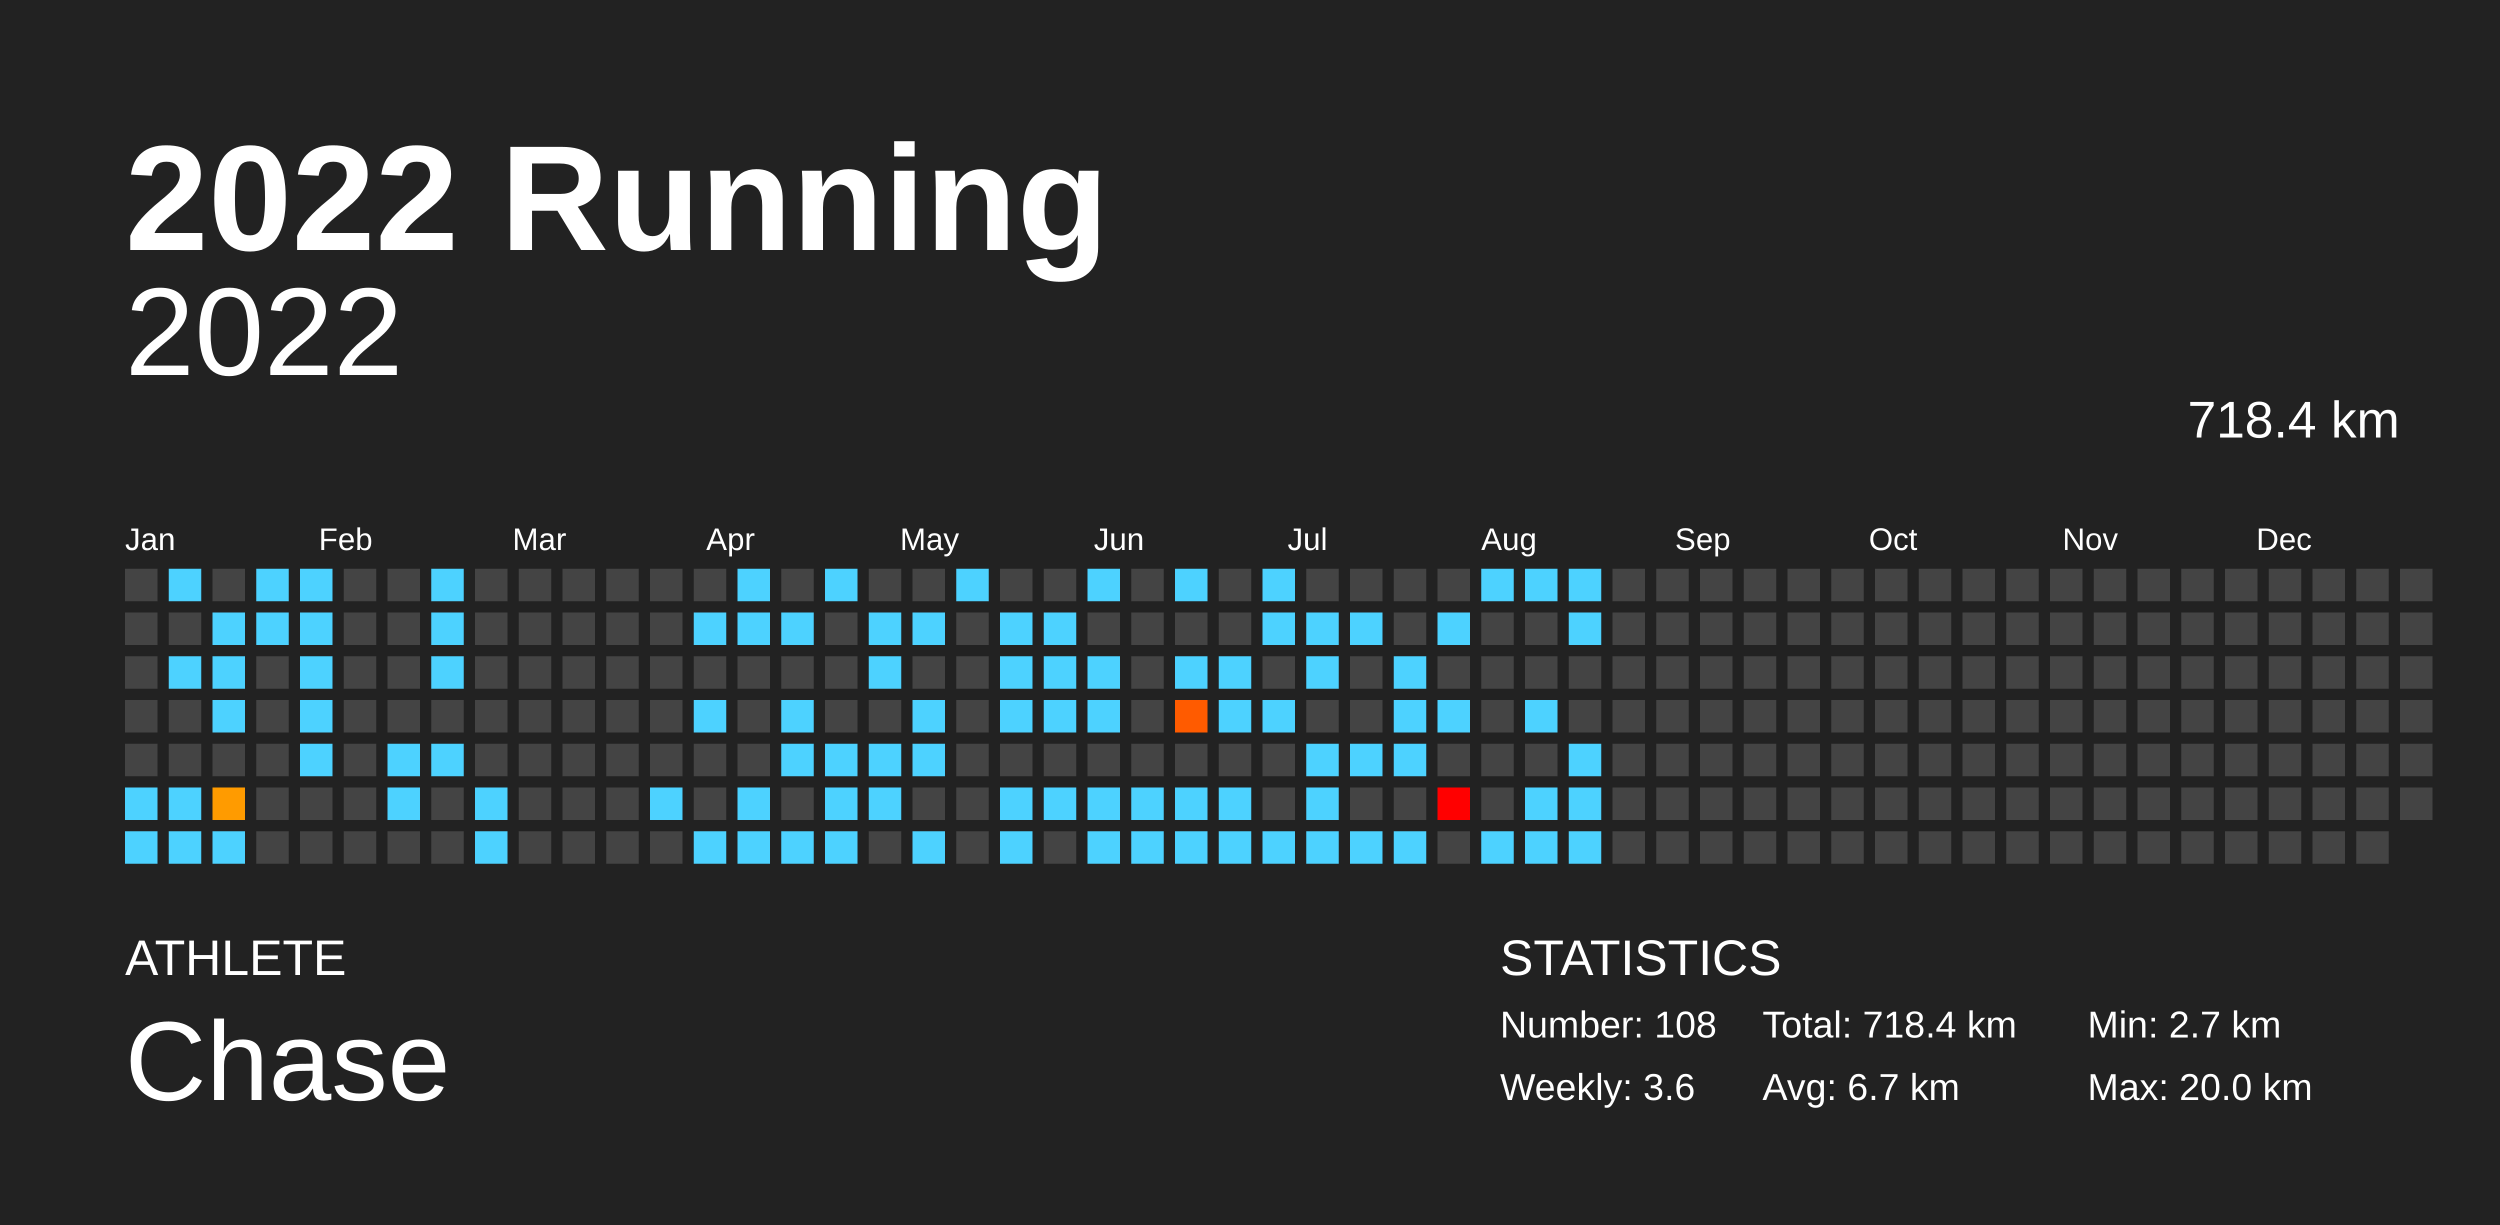
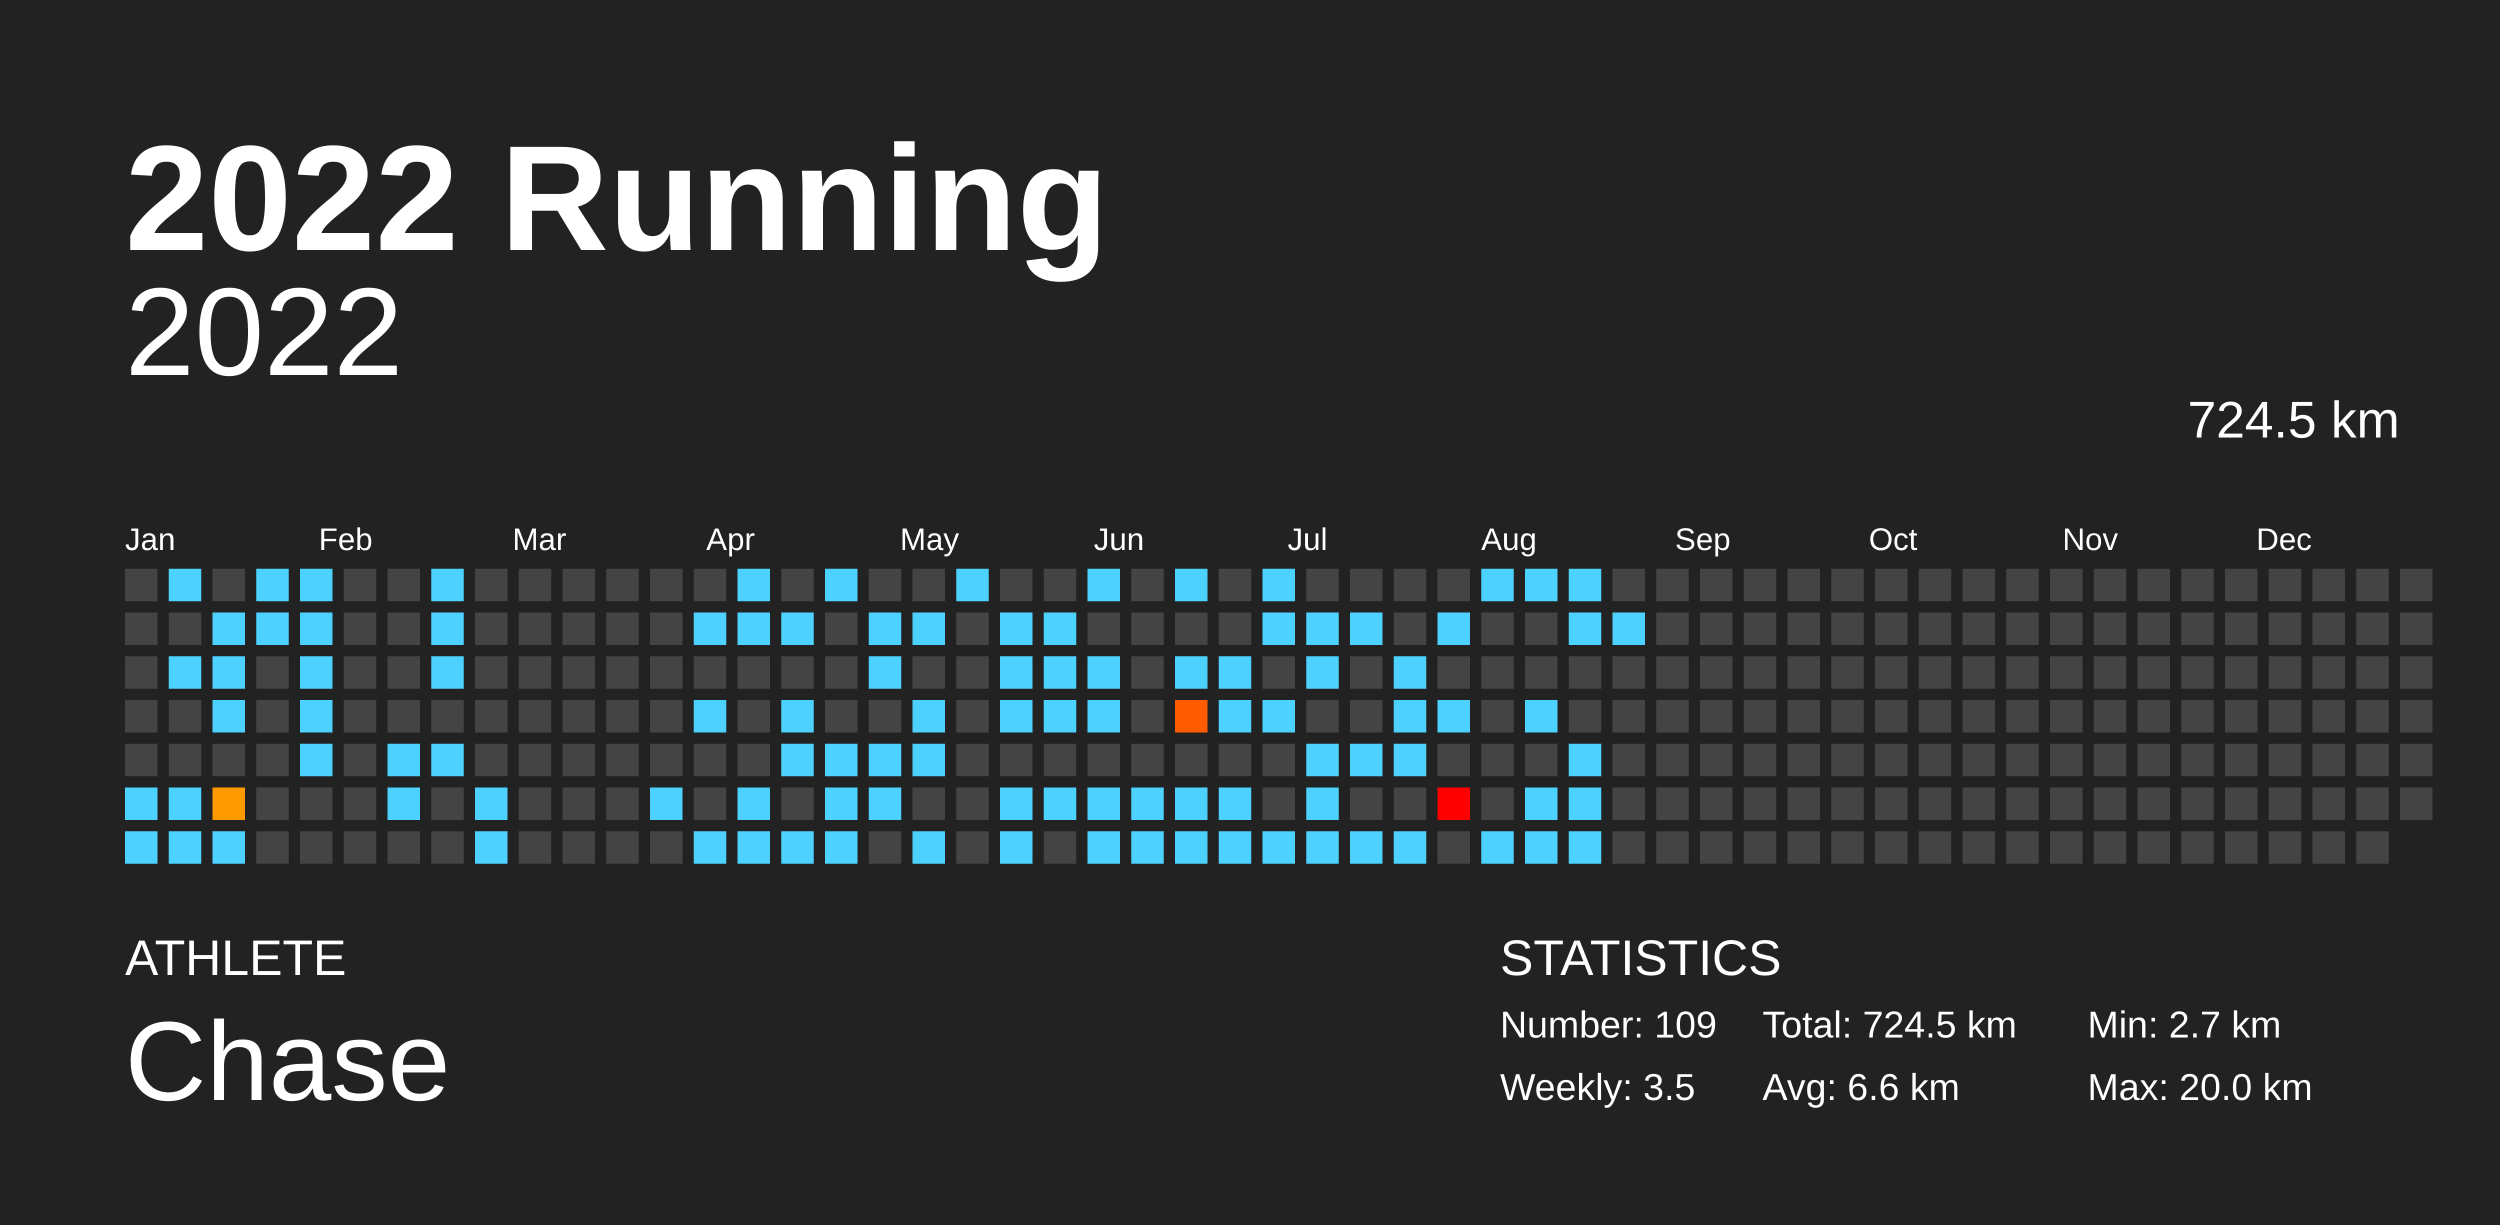
<svg xmlns="http://www.w3.org/2000/svg" baseProfile="full" height="98mm" version="1.1" viewBox="0,0,200,98" width="200mm">
  <defs />
  <rect fill="#222222" height="98" width="200" x="0" y="0" />
  <text fill="#FFFFFF" style="font-size:12px; font-family:Arial; font-weight:bold;" x="10" y="20">2022 Running</text>
  <text fill="#FFFFFF" style="font-size:4px; font-family:Arial" x="10" y="78">ATHLETE</text>
  <text fill="#FFFFFF" style="font-size:9px; font-family:Arial" x="10" y="88">Chase</text>
  <text fill="#FFFFFF" style="font-size:4px; font-family:Arial" x="120" y="78">STATISTICS</text>
-   <text fill="#FFFFFF" style="font-size:3px; font-family:Arial" x="120" y="83">Number: 108</text>
-   <text fill="#FFFFFF" style="font-size:3px; font-family:Arial" x="120" y="88">Weekly: 3.6</text>
-   <text fill="#FFFFFF" style="font-size:3px; font-family:Arial" x="141" y="83">Total: 718.4 km</text>
-   <text fill="#FFFFFF" style="font-size:3px; font-family:Arial" x="141" y="88">Avg: 6.7 km</text>
+   <text fill="#FFFFFF" style="font-size:3px; font-family:Arial" x="120" y="83">Number: 109</text>
+   <text fill="#FFFFFF" style="font-size:3px; font-family:Arial" x="120" y="88">Weekly: 3.5</text>
+   <text fill="#FFFFFF" style="font-size:3px; font-family:Arial" x="141" y="83">Total: 724.5 km</text>
+   <text fill="#FFFFFF" style="font-size:3px; font-family:Arial" x="141" y="88">Avg: 6.6 km</text>
  <text fill="#FFFFFF" style="font-size:3px; font-family:Arial" x="167" y="83">Min: 2.7 km</text>
  <text fill="#FFFFFF" style="font-size:3px; font-family:Arial" x="167" y="88">Max: 20.0 km</text>
  <text alignment-baseline="hanging" fill="#FFFFFF" style="font-size:10.0px; font-family:Arial;" x="10" y="30">2022</text>
-   <text alignment-baseline="hanging" fill="#FFFFFF" style="font-size:4.125px; font-family:Arial;" x="175" y="35">718.4 km</text>
+   <text alignment-baseline="hanging" fill="#FFFFFF" style="font-size:4.125px; font-family:Arial;" x="175" y="35">724.5 km</text>
  <text fill="#FFFFFF" style="font-size:2.5px; font-family:Arial" x="10.0" y="44">Jan</text>
  <text fill="#FFFFFF" style="font-size:2.5px; font-family:Arial" x="25.5" y="44">Feb</text>
  <text fill="#FFFFFF" style="font-size:2.5px; font-family:Arial" x="41.0" y="44">Mar</text>
  <text fill="#FFFFFF" style="font-size:2.5px; font-family:Arial" x="56.5" y="44">Apr</text>
  <text fill="#FFFFFF" style="font-size:2.5px; font-family:Arial" x="72.0" y="44">May</text>
  <text fill="#FFFFFF" style="font-size:2.5px; font-family:Arial" x="87.5" y="44">Jun</text>
  <text fill="#FFFFFF" style="font-size:2.5px; font-family:Arial" x="103.0" y="44">Jul</text>
  <text fill="#FFFFFF" style="font-size:2.5px; font-family:Arial" x="118.5" y="44">Aug</text>
  <text fill="#FFFFFF" style="font-size:2.5px; font-family:Arial" x="134.0" y="44">Sep</text>
  <text fill="#FFFFFF" style="font-size:2.5px; font-family:Arial" x="149.5" y="44">Oct</text>
  <text fill="#FFFFFF" style="font-size:2.5px; font-family:Arial" x="165.0" y="44">Nov</text>
  <text fill="#FFFFFF" style="font-size:2.5px; font-family:Arial" x="180.5" y="44">Dec</text>
  <rect fill="#444444" height="2.6" width="2.6" x="10.0" y="45.5" />
  <rect fill="#444444" height="2.6" width="2.6" x="10.0" y="49.0" />
  <rect fill="#444444" height="2.6" width="2.6" x="10.0" y="52.5" />
  <rect fill="#444444" height="2.6" width="2.6" x="10.0" y="56.0" />
  <rect fill="#444444" height="2.6" width="2.6" x="10.0" y="59.5" />
  <rect fill="#4dd2ff" height="2.6" width="2.6" x="10.0" y="63.0" />
  <rect fill="#4dd2ff" height="2.6" width="2.6" x="10.0" y="66.5" />
  <rect fill="#4dd2ff" height="2.6" width="2.6" x="13.5" y="45.5" />
  <rect fill="#444444" height="2.6" width="2.6" x="13.5" y="49.0" />
  <rect fill="#4dd2ff" height="2.6" width="2.6" x="13.5" y="52.5" />
  <rect fill="#444444" height="2.6" width="2.6" x="13.5" y="56.0" />
  <rect fill="#444444" height="2.6" width="2.6" x="13.5" y="59.5" />
  <rect fill="#4dd2ff" height="2.6" width="2.6" x="13.5" y="63.0" />
  <rect fill="#4dd2ff" height="2.6" width="2.6" x="13.5" y="66.5" />
  <rect fill="#444444" height="2.6" width="2.6" x="17.0" y="45.5" />
  <rect fill="#4dd2ff" height="2.6" width="2.6" x="17.0" y="49.0" />
  <rect fill="#4dd2ff" height="2.6" width="2.6" x="17.0" y="52.5" />
  <rect fill="#4dd2ff" height="2.6" width="2.6" x="17.0" y="56.0" />
  <rect fill="#444444" height="2.6" width="2.6" x="17.0" y="59.5" />
  <rect fill="#ff9b00" height="2.6" width="2.6" x="17.0" y="63.0" />
  <rect fill="#4dd2ff" height="2.6" width="2.6" x="17.0" y="66.5" />
  <rect fill="#4dd2ff" height="2.6" width="2.6" x="20.5" y="45.5" />
  <rect fill="#4dd2ff" height="2.6" width="2.6" x="20.5" y="49.0" />
  <rect fill="#444444" height="2.6" width="2.6" x="20.5" y="52.5" />
  <rect fill="#444444" height="2.6" width="2.6" x="20.5" y="56.0" />
  <rect fill="#444444" height="2.6" width="2.6" x="20.5" y="59.5" />
  <rect fill="#444444" height="2.6" width="2.6" x="20.5" y="63.0" />
  <rect fill="#444444" height="2.6" width="2.6" x="20.5" y="66.5" />
  <rect fill="#4dd2ff" height="2.6" width="2.6" x="24.0" y="45.5" />
  <rect fill="#4dd2ff" height="2.6" width="2.6" x="24.0" y="49.0" />
  <rect fill="#4dd2ff" height="2.6" width="2.6" x="24.0" y="52.5" />
  <rect fill="#4dd2ff" height="2.6" width="2.6" x="24.0" y="56.0" />
  <rect fill="#4dd2ff" height="2.6" width="2.6" x="24.0" y="59.5" />
  <rect fill="#444444" height="2.6" width="2.6" x="24.0" y="63.0" />
  <rect fill="#444444" height="2.6" width="2.6" x="24.0" y="66.5" />
  <rect fill="#444444" height="2.6" width="2.6" x="27.5" y="45.5" />
  <rect fill="#444444" height="2.6" width="2.6" x="27.5" y="49.0" />
  <rect fill="#444444" height="2.6" width="2.6" x="27.5" y="52.5" />
  <rect fill="#444444" height="2.6" width="2.6" x="27.5" y="56.0" />
  <rect fill="#444444" height="2.6" width="2.6" x="27.5" y="59.5" />
  <rect fill="#444444" height="2.6" width="2.6" x="27.5" y="63.0" />
  <rect fill="#444444" height="2.6" width="2.6" x="27.5" y="66.5" />
  <rect fill="#444444" height="2.6" width="2.6" x="31.0" y="45.5" />
  <rect fill="#444444" height="2.6" width="2.6" x="31.0" y="49.0" />
  <rect fill="#444444" height="2.6" width="2.6" x="31.0" y="52.5" />
  <rect fill="#444444" height="2.6" width="2.6" x="31.0" y="56.0" />
  <rect fill="#4dd2ff" height="2.6" width="2.6" x="31.0" y="59.5" />
  <rect fill="#4dd2ff" height="2.6" width="2.6" x="31.0" y="63.0" />
  <rect fill="#444444" height="2.6" width="2.6" x="31.0" y="66.5" />
  <rect fill="#4dd2ff" height="2.6" width="2.6" x="34.5" y="45.5" />
  <rect fill="#4dd2ff" height="2.6" width="2.6" x="34.5" y="49.0" />
  <rect fill="#4dd2ff" height="2.6" width="2.6" x="34.5" y="52.5" />
  <rect fill="#444444" height="2.6" width="2.6" x="34.5" y="56.0" />
  <rect fill="#4dd2ff" height="2.6" width="2.6" x="34.5" y="59.5" />
  <rect fill="#444444" height="2.6" width="2.6" x="34.5" y="63.0" />
  <rect fill="#444444" height="2.6" width="2.6" x="34.5" y="66.5" />
  <rect fill="#444444" height="2.6" width="2.6" x="38.0" y="45.5" />
  <rect fill="#444444" height="2.6" width="2.6" x="38.0" y="49.0" />
  <rect fill="#444444" height="2.6" width="2.6" x="38.0" y="52.5" />
  <rect fill="#444444" height="2.6" width="2.6" x="38.0" y="56.0" />
  <rect fill="#444444" height="2.6" width="2.6" x="38.0" y="59.5" />
  <rect fill="#4dd2ff" height="2.6" width="2.6" x="38.0" y="63.0" />
  <rect fill="#4dd2ff" height="2.6" width="2.6" x="38.0" y="66.5" />
  <rect fill="#444444" height="2.6" width="2.6" x="41.5" y="45.5" />
  <rect fill="#444444" height="2.6" width="2.6" x="41.5" y="49.0" />
  <rect fill="#444444" height="2.6" width="2.6" x="41.5" y="52.5" />
  <rect fill="#444444" height="2.6" width="2.6" x="41.5" y="56.0" />
  <rect fill="#444444" height="2.6" width="2.6" x="41.5" y="59.5" />
  <rect fill="#444444" height="2.6" width="2.6" x="41.5" y="63.0" />
  <rect fill="#444444" height="2.6" width="2.6" x="41.5" y="66.5" />
  <rect fill="#444444" height="2.6" width="2.6" x="45.0" y="45.5" />
  <rect fill="#444444" height="2.6" width="2.6" x="45.0" y="49.0" />
  <rect fill="#444444" height="2.6" width="2.6" x="45.0" y="52.5" />
  <rect fill="#444444" height="2.6" width="2.6" x="45.0" y="56.0" />
  <rect fill="#444444" height="2.6" width="2.6" x="45.0" y="59.5" />
  <rect fill="#444444" height="2.6" width="2.6" x="45.0" y="63.0" />
  <rect fill="#444444" height="2.6" width="2.6" x="45.0" y="66.5" />
  <rect fill="#444444" height="2.6" width="2.6" x="48.5" y="45.5" />
  <rect fill="#444444" height="2.6" width="2.6" x="48.5" y="49.0" />
  <rect fill="#444444" height="2.6" width="2.6" x="48.5" y="52.5" />
  <rect fill="#444444" height="2.6" width="2.6" x="48.5" y="56.0" />
  <rect fill="#444444" height="2.6" width="2.6" x="48.5" y="59.5" />
  <rect fill="#444444" height="2.6" width="2.6" x="48.5" y="63.0" />
  <rect fill="#444444" height="2.6" width="2.6" x="48.5" y="66.5" />
  <rect fill="#444444" height="2.6" width="2.6" x="52.0" y="45.5" />
  <rect fill="#444444" height="2.6" width="2.6" x="52.0" y="49.0" />
  <rect fill="#444444" height="2.6" width="2.6" x="52.0" y="52.5" />
  <rect fill="#444444" height="2.6" width="2.6" x="52.0" y="56.0" />
  <rect fill="#444444" height="2.6" width="2.6" x="52.0" y="59.5" />
  <rect fill="#4dd2ff" height="2.6" width="2.6" x="52.0" y="63.0" />
  <rect fill="#444444" height="2.6" width="2.6" x="52.0" y="66.5" />
  <rect fill="#444444" height="2.6" width="2.6" x="55.5" y="45.5" />
  <rect fill="#4dd2ff" height="2.6" width="2.6" x="55.5" y="49.0" />
  <rect fill="#444444" height="2.6" width="2.6" x="55.5" y="52.5" />
  <rect fill="#4dd2ff" height="2.6" width="2.6" x="55.5" y="56.0" />
  <rect fill="#444444" height="2.6" width="2.6" x="55.5" y="59.5" />
  <rect fill="#444444" height="2.6" width="2.6" x="55.5" y="63.0" />
  <rect fill="#4dd2ff" height="2.6" width="2.6" x="55.5" y="66.5" />
  <rect fill="#4dd2ff" height="2.6" width="2.6" x="59.0" y="45.5" />
  <rect fill="#4dd2ff" height="2.6" width="2.6" x="59.0" y="49.0" />
  <rect fill="#444444" height="2.6" width="2.6" x="59.0" y="52.5" />
  <rect fill="#444444" height="2.6" width="2.6" x="59.0" y="56.0" />
  <rect fill="#444444" height="2.6" width="2.6" x="59.0" y="59.5" />
  <rect fill="#4dd2ff" height="2.6" width="2.6" x="59.0" y="63.0" />
  <rect fill="#4dd2ff" height="2.6" width="2.6" x="59.0" y="66.5" />
  <rect fill="#444444" height="2.6" width="2.6" x="62.5" y="45.5" />
  <rect fill="#4dd2ff" height="2.6" width="2.6" x="62.5" y="49.0" />
  <rect fill="#444444" height="2.6" width="2.6" x="62.5" y="52.5" />
  <rect fill="#4dd2ff" height="2.6" width="2.6" x="62.5" y="56.0" />
  <rect fill="#4dd2ff" height="2.6" width="2.6" x="62.5" y="59.5" />
  <rect fill="#444444" height="2.6" width="2.6" x="62.5" y="63.0" />
  <rect fill="#4dd2ff" height="2.6" width="2.6" x="62.5" y="66.5" />
  <rect fill="#4dd2ff" height="2.6" width="2.6" x="66.0" y="45.5" />
  <rect fill="#444444" height="2.6" width="2.6" x="66.0" y="49.0" />
  <rect fill="#444444" height="2.6" width="2.6" x="66.0" y="52.5" />
  <rect fill="#444444" height="2.6" width="2.6" x="66.0" y="56.0" />
  <rect fill="#4dd2ff" height="2.6" width="2.6" x="66.0" y="59.5" />
  <rect fill="#4dd2ff" height="2.6" width="2.6" x="66.0" y="63.0" />
  <rect fill="#4dd2ff" height="2.6" width="2.6" x="66.0" y="66.5" />
  <rect fill="#444444" height="2.6" width="2.6" x="69.5" y="45.5" />
  <rect fill="#4dd2ff" height="2.6" width="2.6" x="69.5" y="49.0" />
  <rect fill="#4dd2ff" height="2.6" width="2.6" x="69.5" y="52.5" />
  <rect fill="#444444" height="2.6" width="2.6" x="69.5" y="56.0" />
  <rect fill="#4dd2ff" height="2.6" width="2.6" x="69.5" y="59.5" />
  <rect fill="#4dd2ff" height="2.6" width="2.6" x="69.5" y="63.0" />
  <rect fill="#444444" height="2.6" width="2.6" x="69.5" y="66.5" />
  <rect fill="#444444" height="2.6" width="2.6" x="73.0" y="45.5" />
  <rect fill="#4dd2ff" height="2.6" width="2.6" x="73.0" y="49.0" />
  <rect fill="#444444" height="2.6" width="2.6" x="73.0" y="52.5" />
  <rect fill="#4dd2ff" height="2.6" width="2.6" x="73.0" y="56.0" />
  <rect fill="#4dd2ff" height="2.6" width="2.6" x="73.0" y="59.5" />
  <rect fill="#444444" height="2.6" width="2.6" x="73.0" y="63.0" />
  <rect fill="#4dd2ff" height="2.6" width="2.6" x="73.0" y="66.5" />
  <rect fill="#4dd2ff" height="2.6" width="2.6" x="76.5" y="45.5" />
  <rect fill="#444444" height="2.6" width="2.6" x="76.5" y="49.0" />
  <rect fill="#444444" height="2.6" width="2.6" x="76.5" y="52.5" />
  <rect fill="#444444" height="2.6" width="2.6" x="76.5" y="56.0" />
  <rect fill="#444444" height="2.6" width="2.6" x="76.5" y="59.5" />
  <rect fill="#444444" height="2.6" width="2.6" x="76.5" y="63.0" />
  <rect fill="#444444" height="2.6" width="2.6" x="76.5" y="66.5" />
  <rect fill="#444444" height="2.6" width="2.6" x="80.0" y="45.5" />
  <rect fill="#4dd2ff" height="2.6" width="2.6" x="80.0" y="49.0" />
  <rect fill="#4dd2ff" height="2.6" width="2.6" x="80.0" y="52.5" />
  <rect fill="#4dd2ff" height="2.6" width="2.6" x="80.0" y="56.0" />
  <rect fill="#444444" height="2.6" width="2.6" x="80.0" y="59.5" />
  <rect fill="#4dd2ff" height="2.6" width="2.6" x="80.0" y="63.0" />
  <rect fill="#4dd2ff" height="2.6" width="2.6" x="80.0" y="66.5" />
  <rect fill="#444444" height="2.6" width="2.6" x="83.5" y="45.5" />
  <rect fill="#4dd2ff" height="2.6" width="2.6" x="83.5" y="49.0" />
  <rect fill="#4dd2ff" height="2.6" width="2.6" x="83.5" y="52.5" />
  <rect fill="#4dd2ff" height="2.6" width="2.6" x="83.5" y="56.0" />
  <rect fill="#444444" height="2.6" width="2.6" x="83.5" y="59.5" />
  <rect fill="#4dd2ff" height="2.6" width="2.6" x="83.5" y="63.0" />
  <rect fill="#444444" height="2.6" width="2.6" x="83.5" y="66.5" />
  <rect fill="#4dd2ff" height="2.6" width="2.6" x="87.0" y="45.5" />
  <rect fill="#444444" height="2.6" width="2.6" x="87.0" y="49.0" />
  <rect fill="#4dd2ff" height="2.6" width="2.6" x="87.0" y="52.5" />
  <rect fill="#4dd2ff" height="2.6" width="2.6" x="87.0" y="56.0" />
  <rect fill="#444444" height="2.6" width="2.6" x="87.0" y="59.5" />
  <rect fill="#4dd2ff" height="2.6" width="2.6" x="87.0" y="63.0" />
  <rect fill="#4dd2ff" height="2.6" width="2.6" x="87.0" y="66.5" />
  <rect fill="#444444" height="2.6" width="2.6" x="90.5" y="45.5" />
  <rect fill="#444444" height="2.6" width="2.6" x="90.5" y="49.0" />
  <rect fill="#444444" height="2.6" width="2.6" x="90.5" y="52.5" />
  <rect fill="#444444" height="2.6" width="2.6" x="90.5" y="56.0" />
  <rect fill="#444444" height="2.6" width="2.6" x="90.5" y="59.5" />
  <rect fill="#4dd2ff" height="2.6" width="2.6" x="90.5" y="63.0" />
  <rect fill="#4dd2ff" height="2.6" width="2.6" x="90.5" y="66.5" />
  <rect fill="#4dd2ff" height="2.6" width="2.6" x="94.0" y="45.5" />
  <rect fill="#444444" height="2.6" width="2.6" x="94.0" y="49.0" />
  <rect fill="#4dd2ff" height="2.6" width="2.6" x="94.0" y="52.5" />
  <rect fill="#ff5b00" height="2.6" width="2.6" x="94.0" y="56.0" />
  <rect fill="#444444" height="2.6" width="2.6" x="94.0" y="59.5" />
  <rect fill="#4dd2ff" height="2.6" width="2.6" x="94.0" y="63.0" />
  <rect fill="#4dd2ff" height="2.6" width="2.6" x="94.0" y="66.5" />
  <rect fill="#444444" height="2.6" width="2.6" x="97.5" y="45.5" />
  <rect fill="#444444" height="2.6" width="2.6" x="97.5" y="49.0" />
  <rect fill="#4dd2ff" height="2.6" width="2.6" x="97.5" y="52.5" />
  <rect fill="#4dd2ff" height="2.6" width="2.6" x="97.5" y="56.0" />
  <rect fill="#444444" height="2.6" width="2.6" x="97.5" y="59.5" />
  <rect fill="#4dd2ff" height="2.6" width="2.6" x="97.5" y="63.0" />
  <rect fill="#4dd2ff" height="2.6" width="2.6" x="97.5" y="66.5" />
  <rect fill="#4dd2ff" height="2.6" width="2.6" x="101.0" y="45.5" />
  <rect fill="#4dd2ff" height="2.6" width="2.6" x="101.0" y="49.0" />
  <rect fill="#444444" height="2.6" width="2.6" x="101.0" y="52.5" />
  <rect fill="#4dd2ff" height="2.6" width="2.6" x="101.0" y="56.0" />
  <rect fill="#444444" height="2.6" width="2.6" x="101.0" y="59.5" />
  <rect fill="#444444" height="2.6" width="2.6" x="101.0" y="63.0" />
  <rect fill="#4dd2ff" height="2.6" width="2.6" x="101.0" y="66.5" />
  <rect fill="#444444" height="2.6" width="2.6" x="104.5" y="45.5" />
  <rect fill="#4dd2ff" height="2.6" width="2.6" x="104.5" y="49.0" />
  <rect fill="#4dd2ff" height="2.6" width="2.6" x="104.5" y="52.5" />
  <rect fill="#444444" height="2.6" width="2.6" x="104.5" y="56.0" />
  <rect fill="#4dd2ff" height="2.6" width="2.6" x="104.5" y="59.5" />
  <rect fill="#4dd2ff" height="2.6" width="2.6" x="104.5" y="63.0" />
  <rect fill="#4dd2ff" height="2.6" width="2.6" x="104.5" y="66.5" />
  <rect fill="#444444" height="2.6" width="2.6" x="108.0" y="45.5" />
  <rect fill="#4dd2ff" height="2.6" width="2.6" x="108.0" y="49.0" />
  <rect fill="#444444" height="2.6" width="2.6" x="108.0" y="52.5" />
  <rect fill="#444444" height="2.6" width="2.6" x="108.0" y="56.0" />
  <rect fill="#4dd2ff" height="2.6" width="2.6" x="108.0" y="59.5" />
  <rect fill="#444444" height="2.6" width="2.6" x="108.0" y="63.0" />
  <rect fill="#4dd2ff" height="2.6" width="2.6" x="108.0" y="66.5" />
  <rect fill="#444444" height="2.6" width="2.6" x="111.5" y="45.5" />
  <rect fill="#444444" height="2.6" width="2.6" x="111.5" y="49.0" />
  <rect fill="#4dd2ff" height="2.6" width="2.6" x="111.5" y="52.5" />
  <rect fill="#4dd2ff" height="2.6" width="2.6" x="111.5" y="56.0" />
  <rect fill="#4dd2ff" height="2.6" width="2.6" x="111.5" y="59.5" />
  <rect fill="#444444" height="2.6" width="2.6" x="111.5" y="63.0" />
  <rect fill="#4dd2ff" height="2.6" width="2.6" x="111.5" y="66.5" />
  <rect fill="#444444" height="2.6" width="2.6" x="115.0" y="45.5" />
  <rect fill="#4dd2ff" height="2.6" width="2.6" x="115.0" y="49.0" />
  <rect fill="#444444" height="2.6" width="2.6" x="115.0" y="52.5" />
  <rect fill="#4dd2ff" height="2.6" width="2.6" x="115.0" y="56.0" />
  <rect fill="#444444" height="2.6" width="2.6" x="115.0" y="59.5" />
  <rect fill="red" height="2.6" width="2.6" x="115.0" y="63.0" />
  <rect fill="#444444" height="2.6" width="2.6" x="115.0" y="66.5" />
  <rect fill="#4dd2ff" height="2.6" width="2.6" x="118.5" y="45.5" />
  <rect fill="#444444" height="2.6" width="2.6" x="118.5" y="49.0" />
  <rect fill="#444444" height="2.6" width="2.6" x="118.5" y="52.5" />
  <rect fill="#444444" height="2.6" width="2.6" x="118.5" y="56.0" />
  <rect fill="#444444" height="2.6" width="2.6" x="118.5" y="59.5" />
  <rect fill="#444444" height="2.6" width="2.6" x="118.5" y="63.0" />
  <rect fill="#4dd2ff" height="2.6" width="2.6" x="118.5" y="66.5" />
  <rect fill="#4dd2ff" height="2.6" width="2.6" x="122.0" y="45.5" />
  <rect fill="#444444" height="2.6" width="2.6" x="122.0" y="49.0" />
  <rect fill="#444444" height="2.6" width="2.6" x="122.0" y="52.5" />
  <rect fill="#4dd2ff" height="2.6" width="2.6" x="122.0" y="56.0" />
  <rect fill="#444444" height="2.6" width="2.6" x="122.0" y="59.5" />
  <rect fill="#4dd2ff" height="2.6" width="2.6" x="122.0" y="63.0" />
  <rect fill="#4dd2ff" height="2.6" width="2.6" x="122.0" y="66.5" />
  <rect fill="#4dd2ff" height="2.6" width="2.6" x="125.5" y="45.5" />
  <rect fill="#4dd2ff" height="2.6" width="2.6" x="125.5" y="49.0" />
  <rect fill="#444444" height="2.6" width="2.6" x="125.5" y="52.5" />
  <rect fill="#444444" height="2.6" width="2.6" x="125.5" y="56.0" />
  <rect fill="#4dd2ff" height="2.6" width="2.6" x="125.5" y="59.5" />
  <rect fill="#4dd2ff" height="2.6" width="2.6" x="125.5" y="63.0" />
  <rect fill="#4dd2ff" height="2.6" width="2.6" x="125.5" y="66.5" />
  <rect fill="#444444" height="2.6" width="2.6" x="129.0" y="45.5" />
-   <rect fill="#444444" height="2.6" width="2.6" x="129.0" y="49.0" />
+   <rect fill="#4dd2ff" height="2.6" width="2.6" x="129.0" y="49.0" />
  <rect fill="#444444" height="2.6" width="2.6" x="129.0" y="52.5" />
  <rect fill="#444444" height="2.6" width="2.6" x="129.0" y="56.0" />
  <rect fill="#444444" height="2.6" width="2.6" x="129.0" y="59.5" />
  <rect fill="#444444" height="2.6" width="2.6" x="129.0" y="63.0" />
  <rect fill="#444444" height="2.6" width="2.6" x="129.0" y="66.5" />
  <rect fill="#444444" height="2.6" width="2.6" x="132.5" y="45.5" />
  <rect fill="#444444" height="2.6" width="2.6" x="132.5" y="49.0" />
  <rect fill="#444444" height="2.6" width="2.6" x="132.5" y="52.5" />
  <rect fill="#444444" height="2.6" width="2.6" x="132.5" y="56.0" />
  <rect fill="#444444" height="2.6" width="2.6" x="132.5" y="59.5" />
  <rect fill="#444444" height="2.6" width="2.6" x="132.5" y="63.0" />
  <rect fill="#444444" height="2.6" width="2.6" x="132.5" y="66.5" />
  <rect fill="#444444" height="2.6" width="2.6" x="136.0" y="45.5" />
  <rect fill="#444444" height="2.6" width="2.6" x="136.0" y="49.0" />
  <rect fill="#444444" height="2.6" width="2.6" x="136.0" y="52.5" />
  <rect fill="#444444" height="2.6" width="2.6" x="136.0" y="56.0" />
  <rect fill="#444444" height="2.6" width="2.6" x="136.0" y="59.5" />
  <rect fill="#444444" height="2.6" width="2.6" x="136.0" y="63.0" />
  <rect fill="#444444" height="2.6" width="2.6" x="136.0" y="66.5" />
  <rect fill="#444444" height="2.6" width="2.6" x="139.5" y="45.5" />
  <rect fill="#444444" height="2.6" width="2.6" x="139.5" y="49.0" />
  <rect fill="#444444" height="2.6" width="2.6" x="139.5" y="52.5" />
  <rect fill="#444444" height="2.6" width="2.6" x="139.5" y="56.0" />
  <rect fill="#444444" height="2.6" width="2.6" x="139.5" y="59.5" />
  <rect fill="#444444" height="2.6" width="2.6" x="139.5" y="63.0" />
  <rect fill="#444444" height="2.6" width="2.6" x="139.5" y="66.5" />
  <rect fill="#444444" height="2.6" width="2.6" x="143.0" y="45.5" />
  <rect fill="#444444" height="2.6" width="2.6" x="143.0" y="49.0" />
  <rect fill="#444444" height="2.6" width="2.6" x="143.0" y="52.5" />
  <rect fill="#444444" height="2.6" width="2.6" x="143.0" y="56.0" />
  <rect fill="#444444" height="2.6" width="2.6" x="143.0" y="59.5" />
  <rect fill="#444444" height="2.6" width="2.6" x="143.0" y="63.0" />
  <rect fill="#444444" height="2.6" width="2.6" x="143.0" y="66.5" />
  <rect fill="#444444" height="2.6" width="2.6" x="146.5" y="45.5" />
  <rect fill="#444444" height="2.6" width="2.6" x="146.5" y="49.0" />
  <rect fill="#444444" height="2.6" width="2.6" x="146.5" y="52.5" />
  <rect fill="#444444" height="2.6" width="2.6" x="146.5" y="56.0" />
  <rect fill="#444444" height="2.6" width="2.6" x="146.5" y="59.5" />
  <rect fill="#444444" height="2.6" width="2.6" x="146.5" y="63.0" />
  <rect fill="#444444" height="2.6" width="2.6" x="146.5" y="66.5" />
  <rect fill="#444444" height="2.6" width="2.6" x="150.0" y="45.5" />
  <rect fill="#444444" height="2.6" width="2.6" x="150.0" y="49.0" />
  <rect fill="#444444" height="2.6" width="2.6" x="150.0" y="52.5" />
  <rect fill="#444444" height="2.6" width="2.6" x="150.0" y="56.0" />
  <rect fill="#444444" height="2.6" width="2.6" x="150.0" y="59.5" />
  <rect fill="#444444" height="2.6" width="2.6" x="150.0" y="63.0" />
  <rect fill="#444444" height="2.6" width="2.6" x="150.0" y="66.5" />
  <rect fill="#444444" height="2.6" width="2.6" x="153.5" y="45.5" />
  <rect fill="#444444" height="2.6" width="2.6" x="153.5" y="49.0" />
  <rect fill="#444444" height="2.6" width="2.6" x="153.5" y="52.5" />
  <rect fill="#444444" height="2.6" width="2.6" x="153.5" y="56.0" />
  <rect fill="#444444" height="2.6" width="2.6" x="153.5" y="59.5" />
  <rect fill="#444444" height="2.6" width="2.6" x="153.5" y="63.0" />
  <rect fill="#444444" height="2.6" width="2.6" x="153.5" y="66.5" />
  <rect fill="#444444" height="2.6" width="2.6" x="157.0" y="45.5" />
  <rect fill="#444444" height="2.6" width="2.6" x="157.0" y="49.0" />
  <rect fill="#444444" height="2.6" width="2.6" x="157.0" y="52.5" />
  <rect fill="#444444" height="2.6" width="2.6" x="157.0" y="56.0" />
  <rect fill="#444444" height="2.6" width="2.6" x="157.0" y="59.5" />
  <rect fill="#444444" height="2.6" width="2.6" x="157.0" y="63.0" />
  <rect fill="#444444" height="2.6" width="2.6" x="157.0" y="66.5" />
  <rect fill="#444444" height="2.6" width="2.6" x="160.5" y="45.5" />
  <rect fill="#444444" height="2.6" width="2.6" x="160.5" y="49.0" />
  <rect fill="#444444" height="2.6" width="2.6" x="160.5" y="52.5" />
  <rect fill="#444444" height="2.6" width="2.6" x="160.5" y="56.0" />
  <rect fill="#444444" height="2.6" width="2.6" x="160.5" y="59.5" />
  <rect fill="#444444" height="2.6" width="2.6" x="160.5" y="63.0" />
  <rect fill="#444444" height="2.6" width="2.6" x="160.5" y="66.5" />
  <rect fill="#444444" height="2.6" width="2.6" x="164.0" y="45.5" />
  <rect fill="#444444" height="2.6" width="2.6" x="164.0" y="49.0" />
  <rect fill="#444444" height="2.6" width="2.6" x="164.0" y="52.5" />
  <rect fill="#444444" height="2.6" width="2.6" x="164.0" y="56.0" />
  <rect fill="#444444" height="2.6" width="2.6" x="164.0" y="59.5" />
  <rect fill="#444444" height="2.6" width="2.6" x="164.0" y="63.0" />
  <rect fill="#444444" height="2.6" width="2.6" x="164.0" y="66.5" />
  <rect fill="#444444" height="2.6" width="2.6" x="167.5" y="45.5" />
  <rect fill="#444444" height="2.6" width="2.6" x="167.5" y="49.0" />
  <rect fill="#444444" height="2.6" width="2.6" x="167.5" y="52.5" />
  <rect fill="#444444" height="2.6" width="2.6" x="167.5" y="56.0" />
  <rect fill="#444444" height="2.6" width="2.6" x="167.5" y="59.5" />
  <rect fill="#444444" height="2.6" width="2.6" x="167.5" y="63.0" />
  <rect fill="#444444" height="2.6" width="2.6" x="167.5" y="66.5" />
  <rect fill="#444444" height="2.6" width="2.6" x="171.0" y="45.5" />
  <rect fill="#444444" height="2.6" width="2.6" x="171.0" y="49.0" />
  <rect fill="#444444" height="2.6" width="2.6" x="171.0" y="52.5" />
  <rect fill="#444444" height="2.6" width="2.6" x="171.0" y="56.0" />
  <rect fill="#444444" height="2.6" width="2.6" x="171.0" y="59.5" />
  <rect fill="#444444" height="2.6" width="2.6" x="171.0" y="63.0" />
  <rect fill="#444444" height="2.6" width="2.6" x="171.0" y="66.5" />
  <rect fill="#444444" height="2.6" width="2.6" x="174.5" y="45.5" />
  <rect fill="#444444" height="2.6" width="2.6" x="174.5" y="49.0" />
  <rect fill="#444444" height="2.6" width="2.6" x="174.5" y="52.5" />
  <rect fill="#444444" height="2.6" width="2.6" x="174.5" y="56.0" />
  <rect fill="#444444" height="2.6" width="2.6" x="174.5" y="59.5" />
  <rect fill="#444444" height="2.6" width="2.6" x="174.5" y="63.0" />
  <rect fill="#444444" height="2.6" width="2.6" x="174.5" y="66.5" />
  <rect fill="#444444" height="2.6" width="2.6" x="178.0" y="45.5" />
  <rect fill="#444444" height="2.6" width="2.6" x="178.0" y="49.0" />
  <rect fill="#444444" height="2.6" width="2.6" x="178.0" y="52.5" />
  <rect fill="#444444" height="2.6" width="2.6" x="178.0" y="56.0" />
  <rect fill="#444444" height="2.6" width="2.6" x="178.0" y="59.5" />
  <rect fill="#444444" height="2.6" width="2.6" x="178.0" y="63.0" />
  <rect fill="#444444" height="2.6" width="2.6" x="178.0" y="66.5" />
  <rect fill="#444444" height="2.6" width="2.6" x="181.5" y="45.5" />
  <rect fill="#444444" height="2.6" width="2.6" x="181.5" y="49.0" />
  <rect fill="#444444" height="2.6" width="2.6" x="181.5" y="52.5" />
  <rect fill="#444444" height="2.6" width="2.6" x="181.5" y="56.0" />
  <rect fill="#444444" height="2.6" width="2.6" x="181.5" y="59.5" />
  <rect fill="#444444" height="2.6" width="2.6" x="181.5" y="63.0" />
  <rect fill="#444444" height="2.6" width="2.6" x="181.5" y="66.5" />
  <rect fill="#444444" height="2.6" width="2.6" x="185.0" y="45.5" />
  <rect fill="#444444" height="2.6" width="2.6" x="185.0" y="49.0" />
  <rect fill="#444444" height="2.6" width="2.6" x="185.0" y="52.5" />
  <rect fill="#444444" height="2.6" width="2.6" x="185.0" y="56.0" />
  <rect fill="#444444" height="2.6" width="2.6" x="185.0" y="59.5" />
  <rect fill="#444444" height="2.6" width="2.6" x="185.0" y="63.0" />
  <rect fill="#444444" height="2.6" width="2.6" x="185.0" y="66.5" />
  <rect fill="#444444" height="2.6" width="2.6" x="188.5" y="45.5" />
  <rect fill="#444444" height="2.6" width="2.6" x="188.5" y="49.0" />
  <rect fill="#444444" height="2.6" width="2.6" x="188.5" y="52.5" />
  <rect fill="#444444" height="2.6" width="2.6" x="188.5" y="56.0" />
  <rect fill="#444444" height="2.6" width="2.6" x="188.5" y="59.5" />
  <rect fill="#444444" height="2.6" width="2.6" x="188.5" y="63.0" />
  <rect fill="#444444" height="2.6" width="2.6" x="188.5" y="66.5" />
  <rect fill="#444444" height="2.6" width="2.6" x="192.0" y="45.5" />
  <rect fill="#444444" height="2.6" width="2.6" x="192.0" y="49.0" />
  <rect fill="#444444" height="2.6" width="2.6" x="192.0" y="52.5" />
  <rect fill="#444444" height="2.6" width="2.6" x="192.0" y="56.0" />
  <rect fill="#444444" height="2.6" width="2.6" x="192.0" y="59.5" />
  <rect fill="#444444" height="2.6" width="2.6" x="192.0" y="63.0" />
</svg>
